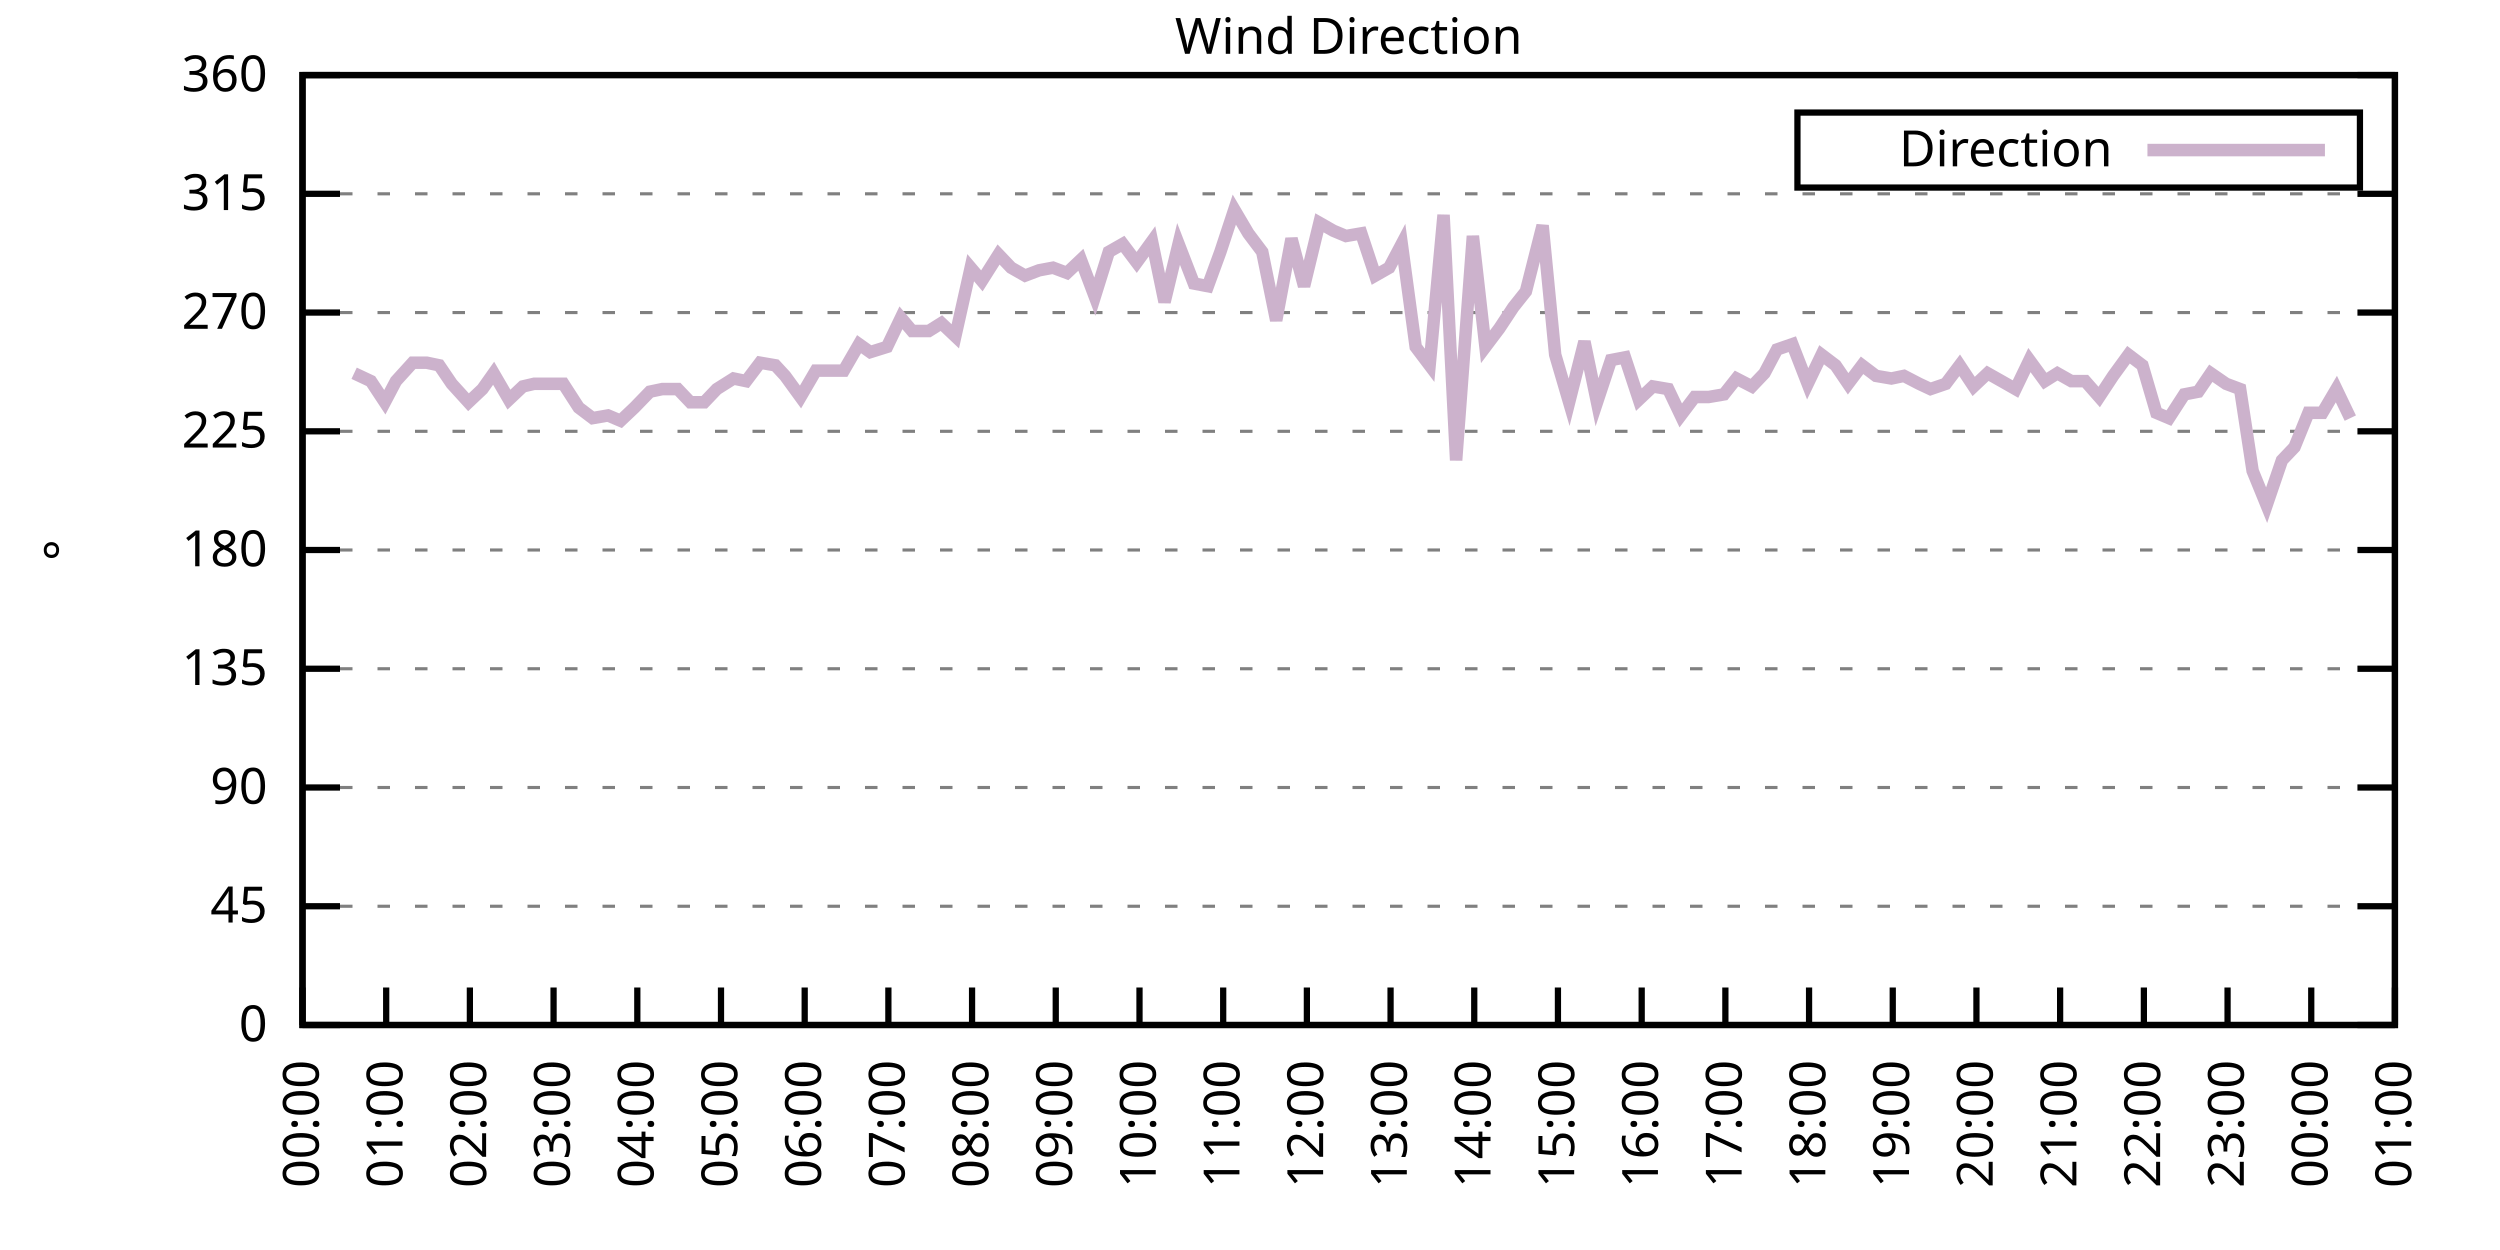
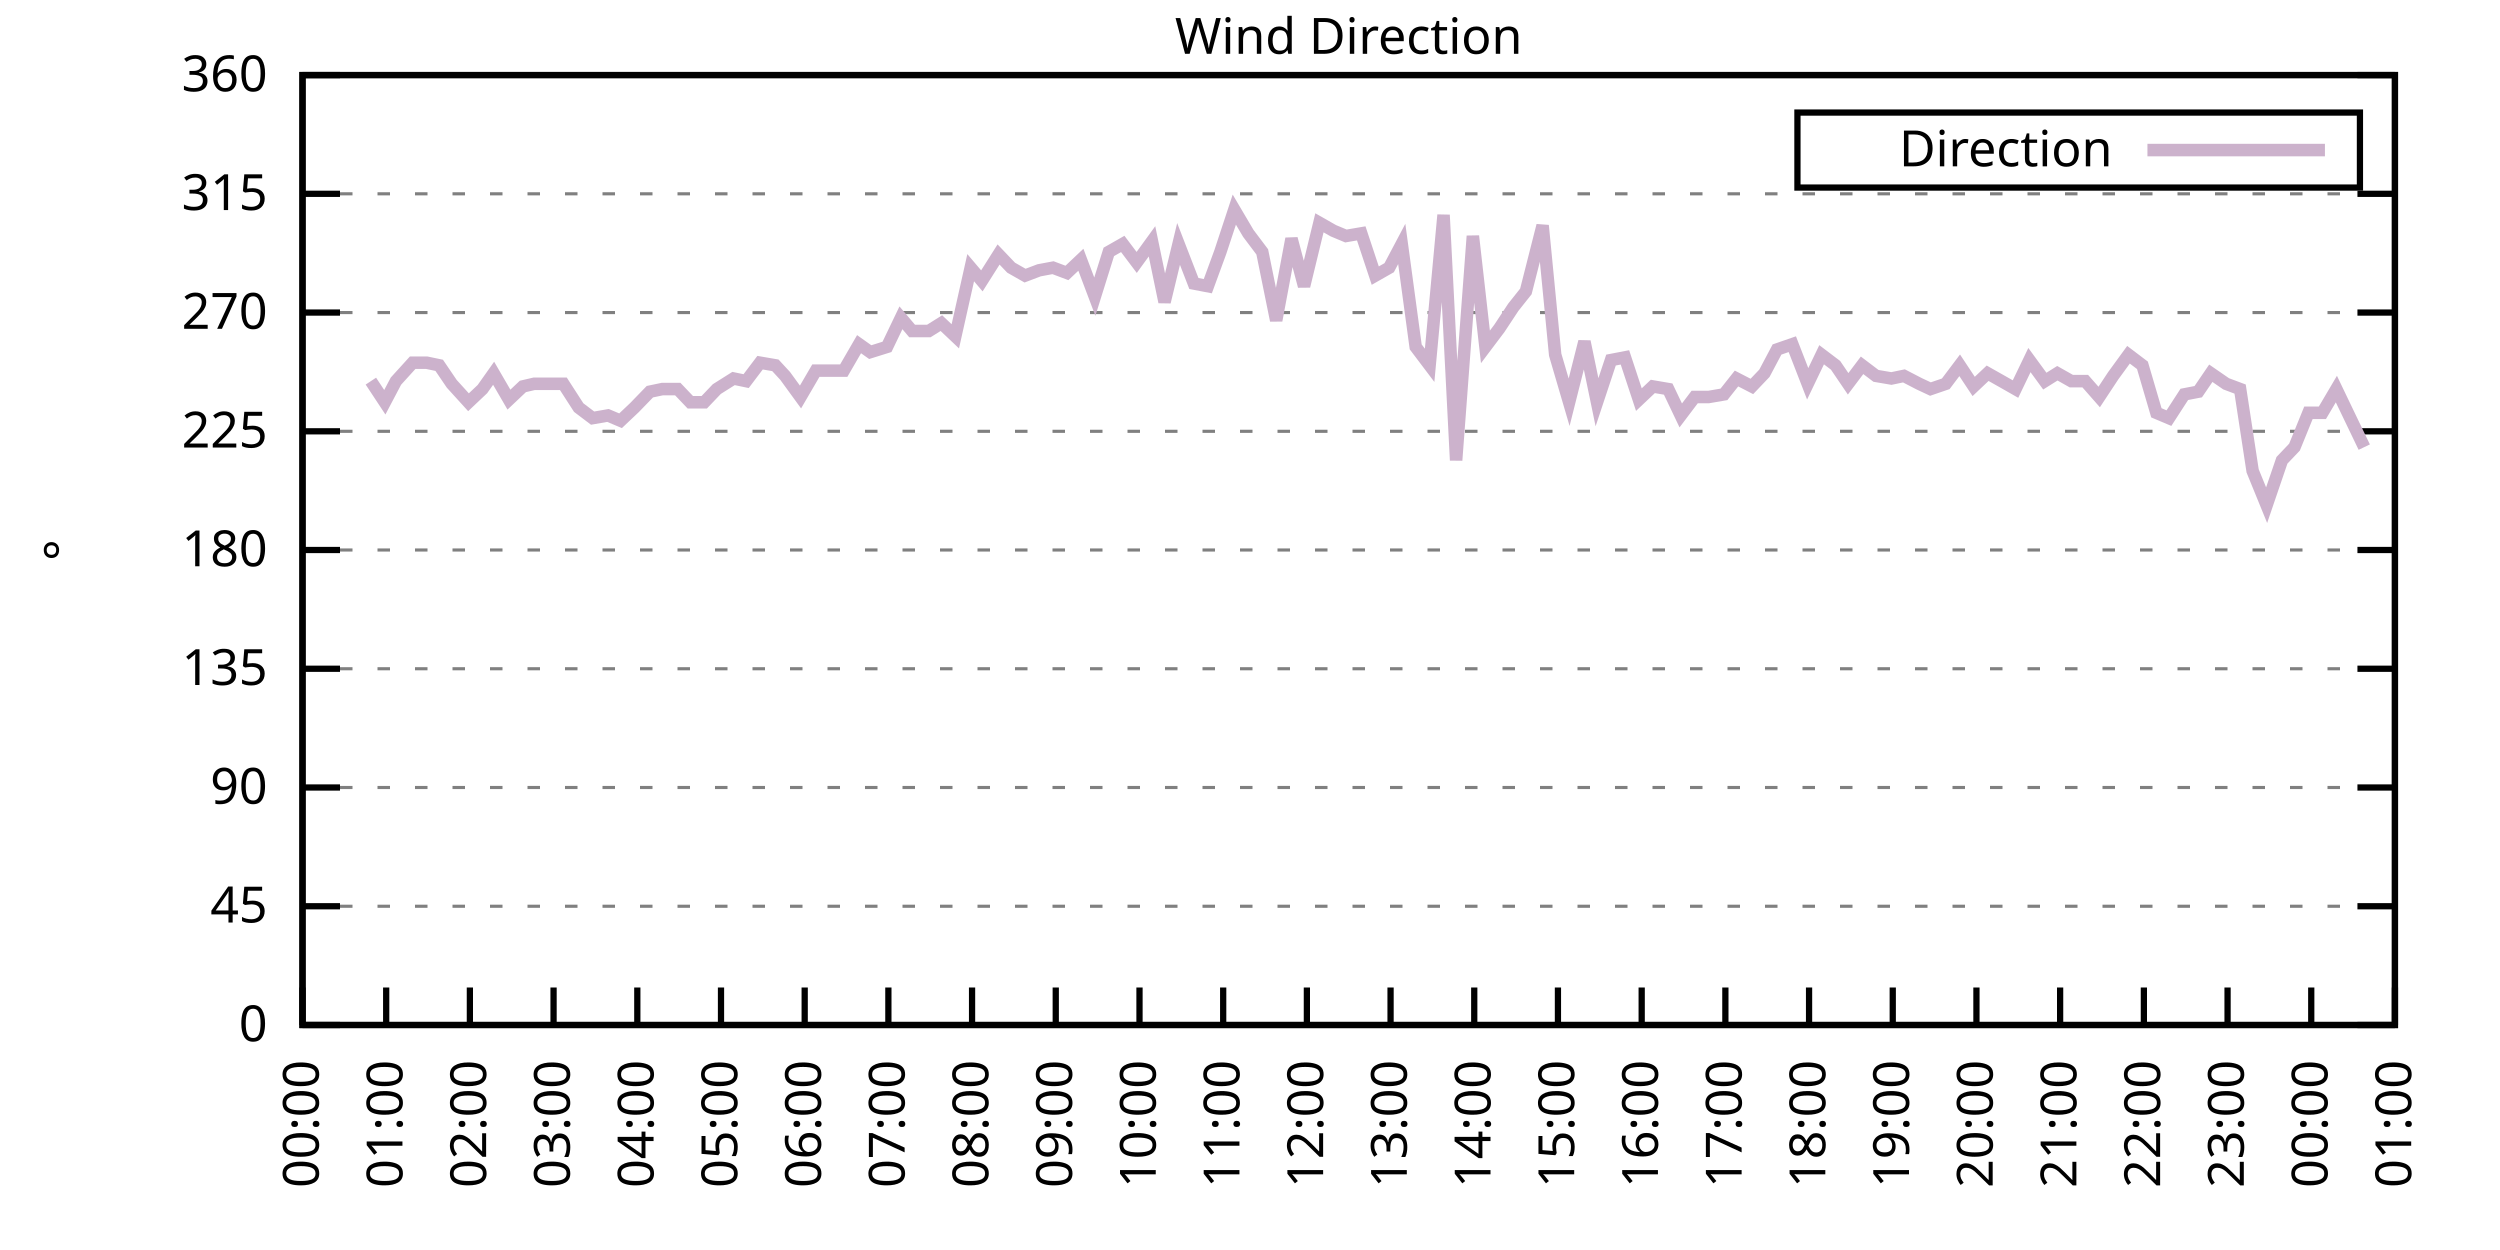
<svg xmlns="http://www.w3.org/2000/svg" xmlns:xlink="http://www.w3.org/1999/xlink" width="400" height="200" viewBox="0 0 400 200">
  <g id="gnuplot_canvas">
    <rect x="0" y="0" width="400" height="200" fill="none" />
    <defs>
      <circle id="gpDot" r="0.5" stroke-width="0.5" stroke="currentColor" />
      <path id="gpPt0" stroke-width="0.333" stroke="currentColor" d="M-1,0 h2 M0,-1 v2" />
      <path id="gpPt1" stroke-width="0.333" stroke="currentColor" d="M-1,-1 L1,1 M1,-1 L-1,1" />
      <path id="gpPt2" stroke-width="0.333" stroke="currentColor" d="M-1,0 L1,0 M0,-1 L0,1 M-1,-1 L1,1 M-1,1 L1,-1" />
      <rect id="gpPt3" stroke-width="0.333" stroke="currentColor" x="-1" y="-1" width="2" height="2" />
      <rect id="gpPt4" stroke-width="0.333" stroke="currentColor" fill="currentColor" x="-1" y="-1" width="2" height="2" />
      <circle id="gpPt5" stroke-width="0.333" stroke="currentColor" cx="0" cy="0" r="1" />
      <use xlink:href="#gpPt5" id="gpPt6" fill="currentColor" stroke="none" />
      <path id="gpPt7" stroke-width="0.333" stroke="currentColor" d="M0,-1.33 L-1.33,0.67 L1.33,0.67 z" />
      <use xlink:href="#gpPt7" id="gpPt8" fill="currentColor" stroke="none" />
      <use xlink:href="#gpPt7" id="gpPt9" stroke="currentColor" transform="rotate(180)" />
      <use xlink:href="#gpPt9" id="gpPt10" fill="currentColor" stroke="none" />
      <use xlink:href="#gpPt3" id="gpPt11" stroke="currentColor" transform="rotate(45)" />
      <use xlink:href="#gpPt11" id="gpPt12" fill="currentColor" stroke="none" />
      <path id="gpPt13" stroke-width="0.333" stroke="currentColor" d="M0,1.330 L1.265,0.411 L0.782,-1.067 L-0.782,-1.076 L-1.265,0.411 z" />
      <use xlink:href="#gpPt13" id="gpPt14" fill="currentColor" stroke="none" />
      <filter id="textbox" filterUnits="objectBoundingBox" x="0" y="0" height="1" width="1">
        <feFlood flood-color="white" flood-opacity="1" result="bgnd" />
        <feComposite in="SourceGraphic" in2="bgnd" operator="atop" />
      </filter>
      <filter id="greybox" filterUnits="objectBoundingBox" x="0" y="0" height="1" width="1">
        <feFlood flood-color="lightgrey" flood-opacity="1" result="grey" />
        <feComposite in="SourceGraphic" in2="grey" operator="atop" />
      </filter>
    </defs>
    <g fill="none" color="white" stroke="currentColor" stroke-width="1.00" stroke-linecap="butt" stroke-linejoin="miter">
</g>
    <g fill="none" color="black" stroke="currentColor" stroke-width="1.00" stroke-linecap="butt" stroke-linejoin="miter">
      <g stroke="none" shape-rendering="crispEdges">
        <polygon fill="rgb(255, 255, 255)" points="48.40,164.00 383.18,164.00 383.18,12.02 48.40,12.02 " />
      </g>
    </g>
    <g fill="none" color="black" stroke="currentColor" stroke-width="1.00" stroke-linecap="butt" stroke-linejoin="miter">
</g>
    <g fill="none" color="black" stroke="black" stroke-width="0.50" stroke-linecap="butt" stroke-linejoin="miter">
</g>
    <g fill="none" color="gray" stroke="currentColor" stroke-width="0.50" stroke-linecap="butt" stroke-linejoin="miter">
      <path stroke="gray" stroke-dasharray="2,4" class="gridline" d="M48.40,164.00 L383.19,164.00  " />
    </g>
    <g fill="none" color="gray" stroke="gray" stroke-width="1.00" stroke-linecap="butt" stroke-linejoin="miter">
</g>
    <g fill="none" color="black" stroke="currentColor" stroke-width="1.00" stroke-linecap="butt" stroke-linejoin="miter">
      <path stroke="black" d="M48.40,164.00 L54.40,164.00 M383.19,164.00 L377.19,164.00  " />
      <g transform="translate(42.80,166.60)" stroke="none" fill="black" font-family="Sans" font-size="8.00" text-anchor="end">
        <text>
          <tspan font-family="Sans"> 0</tspan>
        </text>
      </g>
    </g>
    <g fill="none" color="black" stroke="currentColor" stroke-width="1.00" stroke-linecap="butt" stroke-linejoin="miter">
</g>
    <g fill="none" color="black" stroke="black" stroke-width="0.50" stroke-linecap="butt" stroke-linejoin="miter">
</g>
    <g fill="none" color="gray" stroke="currentColor" stroke-width="0.50" stroke-linecap="butt" stroke-linejoin="miter">
      <path stroke="gray" stroke-dasharray="2,4" class="gridline" d="M48.40,145.00 L383.19,145.00  " />
    </g>
    <g fill="none" color="gray" stroke="gray" stroke-width="1.00" stroke-linecap="butt" stroke-linejoin="miter">
</g>
    <g fill="none" color="black" stroke="currentColor" stroke-width="1.00" stroke-linecap="butt" stroke-linejoin="miter">
      <path stroke="black" d="M48.40,145.00 L54.40,145.00 M383.19,145.00 L377.19,145.00  " />
      <g transform="translate(42.80,147.60)" stroke="none" fill="black" font-family="Sans" font-size="8.00" text-anchor="end">
        <text>
          <tspan font-family="Sans"> 45</tspan>
        </text>
      </g>
    </g>
    <g fill="none" color="black" stroke="currentColor" stroke-width="1.00" stroke-linecap="butt" stroke-linejoin="miter">
</g>
    <g fill="none" color="black" stroke="black" stroke-width="0.50" stroke-linecap="butt" stroke-linejoin="miter">
</g>
    <g fill="none" color="gray" stroke="currentColor" stroke-width="0.50" stroke-linecap="butt" stroke-linejoin="miter">
      <path stroke="gray" stroke-dasharray="2,4" class="gridline" d="M48.40,126.00 L383.19,126.00  " />
    </g>
    <g fill="none" color="gray" stroke="gray" stroke-width="1.00" stroke-linecap="butt" stroke-linejoin="miter">
</g>
    <g fill="none" color="black" stroke="currentColor" stroke-width="1.00" stroke-linecap="butt" stroke-linejoin="miter">
      <path stroke="black" d="M48.40,126.00 L54.40,126.00 M383.19,126.00 L377.19,126.00  " />
      <g transform="translate(42.80,128.60)" stroke="none" fill="black" font-family="Sans" font-size="8.00" text-anchor="end">
        <text>
          <tspan font-family="Sans"> 90</tspan>
        </text>
      </g>
    </g>
    <g fill="none" color="black" stroke="currentColor" stroke-width="1.00" stroke-linecap="butt" stroke-linejoin="miter">
</g>
    <g fill="none" color="black" stroke="black" stroke-width="0.50" stroke-linecap="butt" stroke-linejoin="miter">
</g>
    <g fill="none" color="gray" stroke="currentColor" stroke-width="0.50" stroke-linecap="butt" stroke-linejoin="miter">
      <path stroke="gray" stroke-dasharray="2,4" class="gridline" d="M48.40,107.00 L383.19,107.00  " />
    </g>
    <g fill="none" color="gray" stroke="gray" stroke-width="1.00" stroke-linecap="butt" stroke-linejoin="miter">
</g>
    <g fill="none" color="black" stroke="currentColor" stroke-width="1.00" stroke-linecap="butt" stroke-linejoin="miter">
      <path stroke="black" d="M48.40,107.00 L54.40,107.00 M383.19,107.00 L377.19,107.00  " />
      <g transform="translate(42.80,109.60)" stroke="none" fill="black" font-family="Sans" font-size="8.00" text-anchor="end">
        <text>
          <tspan font-family="Sans"> 135</tspan>
        </text>
      </g>
    </g>
    <g fill="none" color="black" stroke="currentColor" stroke-width="1.00" stroke-linecap="butt" stroke-linejoin="miter">
</g>
    <g fill="none" color="black" stroke="black" stroke-width="0.50" stroke-linecap="butt" stroke-linejoin="miter">
</g>
    <g fill="none" color="gray" stroke="currentColor" stroke-width="0.50" stroke-linecap="butt" stroke-linejoin="miter">
      <path stroke="gray" stroke-dasharray="2,4" class="gridline" d="M48.40,88.00 L383.19,88.00  " />
    </g>
    <g fill="none" color="gray" stroke="gray" stroke-width="1.00" stroke-linecap="butt" stroke-linejoin="miter">
</g>
    <g fill="none" color="black" stroke="currentColor" stroke-width="1.00" stroke-linecap="butt" stroke-linejoin="miter">
      <path stroke="black" d="M48.40,88.00 L54.40,88.00 M383.19,88.00 L377.19,88.00  " />
      <g transform="translate(42.80,90.60)" stroke="none" fill="black" font-family="Sans" font-size="8.00" text-anchor="end">
        <text>
          <tspan font-family="Sans"> 180</tspan>
        </text>
      </g>
    </g>
    <g fill="none" color="black" stroke="currentColor" stroke-width="1.00" stroke-linecap="butt" stroke-linejoin="miter">
</g>
    <g fill="none" color="black" stroke="black" stroke-width="0.50" stroke-linecap="butt" stroke-linejoin="miter">
</g>
    <g fill="none" color="gray" stroke="currentColor" stroke-width="0.50" stroke-linecap="butt" stroke-linejoin="miter">
      <path stroke="gray" stroke-dasharray="2,4" class="gridline" d="M48.40,69.01 L383.19,69.01  " />
    </g>
    <g fill="none" color="gray" stroke="gray" stroke-width="1.00" stroke-linecap="butt" stroke-linejoin="miter">
</g>
    <g fill="none" color="black" stroke="currentColor" stroke-width="1.00" stroke-linecap="butt" stroke-linejoin="miter">
      <path stroke="black" d="M48.40,69.01 L54.40,69.01 M383.19,69.01 L377.19,69.01  " />
      <g transform="translate(42.80,71.61)" stroke="none" fill="black" font-family="Sans" font-size="8.00" text-anchor="end">
        <text>
          <tspan font-family="Sans"> 225</tspan>
        </text>
      </g>
    </g>
    <g fill="none" color="black" stroke="currentColor" stroke-width="1.00" stroke-linecap="butt" stroke-linejoin="miter">
</g>
    <g fill="none" color="black" stroke="black" stroke-width="0.50" stroke-linecap="butt" stroke-linejoin="miter">
</g>
    <g fill="none" color="gray" stroke="currentColor" stroke-width="0.50" stroke-linecap="butt" stroke-linejoin="miter">
      <path stroke="gray" stroke-dasharray="2,4" class="gridline" d="M48.40,50.01 L383.19,50.01  " />
    </g>
    <g fill="none" color="gray" stroke="gray" stroke-width="1.00" stroke-linecap="butt" stroke-linejoin="miter">
</g>
    <g fill="none" color="black" stroke="currentColor" stroke-width="1.00" stroke-linecap="butt" stroke-linejoin="miter">
      <path stroke="black" d="M48.40,50.01 L54.40,50.01 M383.19,50.01 L377.19,50.01  " />
      <g transform="translate(42.80,52.61)" stroke="none" fill="black" font-family="Sans" font-size="8.00" text-anchor="end">
        <text>
          <tspan font-family="Sans"> 270</tspan>
        </text>
      </g>
    </g>
    <g fill="none" color="black" stroke="currentColor" stroke-width="1.00" stroke-linecap="butt" stroke-linejoin="miter">
</g>
    <g fill="none" color="black" stroke="black" stroke-width="0.50" stroke-linecap="butt" stroke-linejoin="miter">
</g>
    <g fill="none" color="gray" stroke="currentColor" stroke-width="0.50" stroke-linecap="butt" stroke-linejoin="miter">
      <path stroke="gray" stroke-dasharray="2,4" class="gridline" d="M48.40,31.01 L383.19,31.01  " />
    </g>
    <g fill="none" color="gray" stroke="gray" stroke-width="1.00" stroke-linecap="butt" stroke-linejoin="miter">
</g>
    <g fill="none" color="black" stroke="currentColor" stroke-width="1.00" stroke-linecap="butt" stroke-linejoin="miter">
      <path stroke="black" d="M48.40,31.01 L54.40,31.01 M383.19,31.01 L377.19,31.01  " />
      <g transform="translate(42.80,33.61)" stroke="none" fill="black" font-family="Sans" font-size="8.00" text-anchor="end">
        <text>
          <tspan font-family="Sans"> 315</tspan>
        </text>
      </g>
    </g>
    <g fill="none" color="black" stroke="currentColor" stroke-width="1.00" stroke-linecap="butt" stroke-linejoin="miter">
</g>
    <g fill="none" color="black" stroke="black" stroke-width="0.50" stroke-linecap="butt" stroke-linejoin="miter">
</g>
    <g fill="none" color="gray" stroke="currentColor" stroke-width="0.50" stroke-linecap="butt" stroke-linejoin="miter">
      <path stroke="gray" stroke-dasharray="2,4" class="gridline" d="M48.40,12.01 L383.19,12.01  " />
    </g>
    <g fill="none" color="gray" stroke="gray" stroke-width="1.00" stroke-linecap="butt" stroke-linejoin="miter">
</g>
    <g fill="none" color="black" stroke="currentColor" stroke-width="1.00" stroke-linecap="butt" stroke-linejoin="miter">
      <path stroke="black" d="M48.40,12.01 L54.40,12.01 M383.19,12.01 L377.19,12.01  " />
      <g transform="translate(42.80,14.61)" stroke="none" fill="black" font-family="Sans" font-size="8.00" text-anchor="end">
        <text>
          <tspan font-family="Sans"> 360</tspan>
        </text>
      </g>
    </g>
    <g fill="none" color="black" stroke="currentColor" stroke-width="1.00" stroke-linecap="butt" stroke-linejoin="miter">
      <path stroke="black" d="M48.40,164.00 L48.40,158.00  " />
      <g transform="translate(51.00,169.60) rotate(270.00)" stroke="none" fill="black" font-family="Sans" font-size="8.00" text-anchor="end">
        <text>
          <tspan font-family="Sans">00:00</tspan>
        </text>
      </g>
    </g>
    <g fill="none" color="black" stroke="currentColor" stroke-width="1.00" stroke-linecap="butt" stroke-linejoin="miter">
      <path stroke="black" d="M61.79,164.00 L61.79,158.00  " />
      <g transform="translate(64.39,169.60) rotate(270.00)" stroke="none" fill="black" font-family="Sans" font-size="8.00" text-anchor="end">
        <text>
          <tspan font-family="Sans">01:00</tspan>
        </text>
      </g>
    </g>
    <g fill="none" color="black" stroke="currentColor" stroke-width="1.00" stroke-linecap="butt" stroke-linejoin="miter">
      <path stroke="black" d="M75.18,164.00 L75.18,158.00  " />
      <g transform="translate(77.78,169.60) rotate(270.00)" stroke="none" fill="black" font-family="Sans" font-size="8.00" text-anchor="end">
        <text>
          <tspan font-family="Sans">02:00</tspan>
        </text>
      </g>
    </g>
    <g fill="none" color="black" stroke="currentColor" stroke-width="1.00" stroke-linecap="butt" stroke-linejoin="miter">
      <path stroke="black" d="M88.57,164.00 L88.57,158.00  " />
      <g transform="translate(91.17,169.60) rotate(270.00)" stroke="none" fill="black" font-family="Sans" font-size="8.00" text-anchor="end">
        <text>
          <tspan font-family="Sans">03:00</tspan>
        </text>
      </g>
    </g>
    <g fill="none" color="black" stroke="currentColor" stroke-width="1.00" stroke-linecap="butt" stroke-linejoin="miter">
      <path stroke="black" d="M101.97,164.00 L101.97,158.00  " />
      <g transform="translate(104.57,169.60) rotate(270.00)" stroke="none" fill="black" font-family="Sans" font-size="8.00" text-anchor="end">
        <text>
          <tspan font-family="Sans">04:00</tspan>
        </text>
      </g>
    </g>
    <g fill="none" color="black" stroke="currentColor" stroke-width="1.00" stroke-linecap="butt" stroke-linejoin="miter">
      <path stroke="black" d="M115.36,164.00 L115.36,158.00  " />
      <g transform="translate(117.96,169.60) rotate(270.00)" stroke="none" fill="black" font-family="Sans" font-size="8.00" text-anchor="end">
        <text>
          <tspan font-family="Sans">05:00</tspan>
        </text>
      </g>
    </g>
    <g fill="none" color="black" stroke="currentColor" stroke-width="1.00" stroke-linecap="butt" stroke-linejoin="miter">
      <path stroke="black" d="M128.75,164.00 L128.75,158.00  " />
      <g transform="translate(131.35,169.60) rotate(270.00)" stroke="none" fill="black" font-family="Sans" font-size="8.00" text-anchor="end">
        <text>
          <tspan font-family="Sans">06:00</tspan>
        </text>
      </g>
    </g>
    <g fill="none" color="black" stroke="currentColor" stroke-width="1.00" stroke-linecap="butt" stroke-linejoin="miter">
      <path stroke="black" d="M142.14,164.00 L142.14,158.00  " />
      <g transform="translate(144.74,169.60) rotate(270.00)" stroke="none" fill="black" font-family="Sans" font-size="8.00" text-anchor="end">
        <text>
          <tspan font-family="Sans">07:00</tspan>
        </text>
      </g>
    </g>
    <g fill="none" color="black" stroke="currentColor" stroke-width="1.00" stroke-linecap="butt" stroke-linejoin="miter">
      <path stroke="black" d="M155.53,164.00 L155.53,158.00  " />
      <g transform="translate(158.13,169.60) rotate(270.00)" stroke="none" fill="black" font-family="Sans" font-size="8.00" text-anchor="end">
        <text>
          <tspan font-family="Sans">08:00</tspan>
        </text>
      </g>
    </g>
    <g fill="none" color="black" stroke="currentColor" stroke-width="1.00" stroke-linecap="butt" stroke-linejoin="miter">
      <path stroke="black" d="M168.92,164.00 L168.92,158.00  " />
      <g transform="translate(171.52,169.60) rotate(270.00)" stroke="none" fill="black" font-family="Sans" font-size="8.00" text-anchor="end">
        <text>
          <tspan font-family="Sans">09:00</tspan>
        </text>
      </g>
    </g>
    <g fill="none" color="black" stroke="currentColor" stroke-width="1.00" stroke-linecap="butt" stroke-linejoin="miter">
      <path stroke="black" d="M182.32,164.00 L182.32,158.00  " />
      <g transform="translate(184.92,169.60) rotate(270.00)" stroke="none" fill="black" font-family="Sans" font-size="8.00" text-anchor="end">
        <text>
          <tspan font-family="Sans">10:00</tspan>
        </text>
      </g>
    </g>
    <g fill="none" color="black" stroke="currentColor" stroke-width="1.00" stroke-linecap="butt" stroke-linejoin="miter">
      <path stroke="black" d="M195.71,164.00 L195.71,158.00  " />
      <g transform="translate(198.31,169.60) rotate(270.00)" stroke="none" fill="black" font-family="Sans" font-size="8.00" text-anchor="end">
        <text>
          <tspan font-family="Sans">11:00</tspan>
        </text>
      </g>
    </g>
    <g fill="none" color="black" stroke="currentColor" stroke-width="1.00" stroke-linecap="butt" stroke-linejoin="miter">
      <path stroke="black" d="M209.10,164.00 L209.10,158.00  " />
      <g transform="translate(211.70,169.60) rotate(270.00)" stroke="none" fill="black" font-family="Sans" font-size="8.00" text-anchor="end">
        <text>
          <tspan font-family="Sans">12:00</tspan>
        </text>
      </g>
    </g>
    <g fill="none" color="black" stroke="currentColor" stroke-width="1.00" stroke-linecap="butt" stroke-linejoin="miter">
      <path stroke="black" d="M222.49,164.00 L222.49,158.00  " />
      <g transform="translate(225.09,169.60) rotate(270.00)" stroke="none" fill="black" font-family="Sans" font-size="8.00" text-anchor="end">
        <text>
          <tspan font-family="Sans">13:00</tspan>
        </text>
      </g>
    </g>
    <g fill="none" color="black" stroke="currentColor" stroke-width="1.00" stroke-linecap="butt" stroke-linejoin="miter">
      <path stroke="black" d="M235.88,164.00 L235.88,158.00  " />
      <g transform="translate(238.48,169.60) rotate(270.00)" stroke="none" fill="black" font-family="Sans" font-size="8.00" text-anchor="end">
        <text>
          <tspan font-family="Sans">14:00</tspan>
        </text>
      </g>
    </g>
    <g fill="none" color="black" stroke="currentColor" stroke-width="1.00" stroke-linecap="butt" stroke-linejoin="miter">
      <path stroke="black" d="M249.27,164.00 L249.27,158.00  " />
      <g transform="translate(251.87,169.60) rotate(270.00)" stroke="none" fill="black" font-family="Sans" font-size="8.00" text-anchor="end">
        <text>
          <tspan font-family="Sans">15:00</tspan>
        </text>
      </g>
    </g>
    <g fill="none" color="black" stroke="currentColor" stroke-width="1.00" stroke-linecap="butt" stroke-linejoin="miter">
      <path stroke="black" d="M262.67,164.00 L262.67,158.00  " />
      <g transform="translate(265.27,169.60) rotate(270.00)" stroke="none" fill="black" font-family="Sans" font-size="8.00" text-anchor="end">
        <text>
          <tspan font-family="Sans">16:00</tspan>
        </text>
      </g>
    </g>
    <g fill="none" color="black" stroke="currentColor" stroke-width="1.00" stroke-linecap="butt" stroke-linejoin="miter">
      <path stroke="black" d="M276.06,164.00 L276.06,158.00  " />
      <g transform="translate(278.66,169.60) rotate(270.00)" stroke="none" fill="black" font-family="Sans" font-size="8.00" text-anchor="end">
        <text>
          <tspan font-family="Sans">17:00</tspan>
        </text>
      </g>
    </g>
    <g fill="none" color="black" stroke="currentColor" stroke-width="1.00" stroke-linecap="butt" stroke-linejoin="miter">
      <path stroke="black" d="M289.45,164.00 L289.45,158.00  " />
      <g transform="translate(292.05,169.60) rotate(270.00)" stroke="none" fill="black" font-family="Sans" font-size="8.00" text-anchor="end">
        <text>
          <tspan font-family="Sans">18:00</tspan>
        </text>
      </g>
    </g>
    <g fill="none" color="black" stroke="currentColor" stroke-width="1.00" stroke-linecap="butt" stroke-linejoin="miter">
      <path stroke="black" d="M302.84,164.00 L302.84,158.00  " />
      <g transform="translate(305.44,169.60) rotate(270.00)" stroke="none" fill="black" font-family="Sans" font-size="8.00" text-anchor="end">
        <text>
          <tspan font-family="Sans">19:00</tspan>
        </text>
      </g>
    </g>
    <g fill="none" color="black" stroke="currentColor" stroke-width="1.00" stroke-linecap="butt" stroke-linejoin="miter">
      <path stroke="black" d="M316.23,164.00 L316.23,158.00  " />
      <g transform="translate(318.83,169.60) rotate(270.00)" stroke="none" fill="black" font-family="Sans" font-size="8.00" text-anchor="end">
        <text>
          <tspan font-family="Sans">20:00</tspan>
        </text>
      </g>
    </g>
    <g fill="none" color="black" stroke="currentColor" stroke-width="1.00" stroke-linecap="butt" stroke-linejoin="miter">
      <path stroke="black" d="M329.62,164.00 L329.62,158.00  " />
      <g transform="translate(332.22,169.60) rotate(270.00)" stroke="none" fill="black" font-family="Sans" font-size="8.00" text-anchor="end">
        <text>
          <tspan font-family="Sans">21:00</tspan>
        </text>
      </g>
    </g>
    <g fill="none" color="black" stroke="currentColor" stroke-width="1.00" stroke-linecap="butt" stroke-linejoin="miter">
      <path stroke="black" d="M343.02,164.00 L343.02,158.00  " />
      <g transform="translate(345.62,169.60) rotate(270.00)" stroke="none" fill="black" font-family="Sans" font-size="8.00" text-anchor="end">
        <text>
          <tspan font-family="Sans">22:00</tspan>
        </text>
      </g>
    </g>
    <g fill="none" color="black" stroke="currentColor" stroke-width="1.00" stroke-linecap="butt" stroke-linejoin="miter">
      <path stroke="black" d="M356.41,164.00 L356.41,158.00  " />
      <g transform="translate(359.01,169.60) rotate(270.00)" stroke="none" fill="black" font-family="Sans" font-size="8.00" text-anchor="end">
        <text>
          <tspan font-family="Sans">23:00</tspan>
        </text>
      </g>
    </g>
    <g fill="none" color="black" stroke="currentColor" stroke-width="1.00" stroke-linecap="butt" stroke-linejoin="miter">
      <path stroke="black" d="M369.80,164.00 L369.80,158.00  " />
      <g transform="translate(372.40,169.60) rotate(270.00)" stroke="none" fill="black" font-family="Sans" font-size="8.00" text-anchor="end">
        <text>
          <tspan font-family="Sans">00:00</tspan>
        </text>
      </g>
    </g>
    <g fill="none" color="black" stroke="currentColor" stroke-width="1.00" stroke-linecap="butt" stroke-linejoin="miter">
      <path stroke="black" d="M383.19,164.00 L383.19,158.00  " />
      <g transform="translate(385.79,169.60) rotate(270.00)" stroke="none" fill="black" font-family="Sans" font-size="8.00" text-anchor="end">
        <text>
          <tspan font-family="Sans">01:00</tspan>
        </text>
      </g>
    </g>
    <g fill="none" color="black" stroke="currentColor" stroke-width="1.00" stroke-linecap="butt" stroke-linejoin="miter">
</g>
    <g fill="none" color="black" stroke="currentColor" stroke-width="1.00" stroke-linecap="butt" stroke-linejoin="miter">
      <path stroke="black" d="M48.40,12.01 L48.40,164.00 L383.19,164.00 L383.19,12.01 L48.40,12.01 Z  " />
    </g>
    <g fill="none" color="black" stroke="currentColor" stroke-width="1.00" stroke-linecap="butt" stroke-linejoin="miter">
</g>
    <g fill="none" color="black" stroke="currentColor" stroke-width="1.00" stroke-linecap="butt" stroke-linejoin="miter">
      <path stroke="black" d="M287.59,30.01 L287.59,18.01 L377.59,18.01 L377.59,30.01 L287.59,30.01 Z  " />
    </g>
    <g id="Wind_direction_plot_1">
      <g fill="none" color="white" stroke="black" stroke-width="2.00" stroke-linecap="butt" stroke-linejoin="miter">
</g>
      <g fill="none" color="black" stroke="currentColor" stroke-width="2.00" stroke-linecap="butt" stroke-linejoin="miter">
        <g transform="translate(337.99,26.61)" stroke="none" fill="black" font-family="Sans" font-size="8.00" text-anchor="end">
          <text>
            <tspan font-family="Sans">Direction</tspan>
          </text>
        </g>
      </g>
      <g fill="none" color="black" stroke="currentColor" stroke-width="2.00" stroke-linecap="butt" stroke-linejoin="miter">
-         <path stroke="rgb(204, 178, 204)" d="M343.59,24.01 L371.99,24.01 M56.66,59.72 L59.34,60.98 L61.57,64.36 L63.35,60.98 L66.03,58.03 L68.26,58.03   L70.27,58.45 L72.28,61.41 L74.96,64.36 L77.19,62.25 L78.98,59.72 L81.43,63.94 L83.66,61.83 L85.45,61.41   L88.35,61.41 L90.14,61.41 L92.59,65.21 L94.82,66.90 L97.28,66.47 L99.29,67.32 L101.52,65.21 L103.98,62.67   L105.98,62.25 L108.44,62.25 L110.45,64.36 L112.68,64.36 L114.69,62.25 L117.37,60.56 L119.38,60.98 L121.61,58.03   L124.06,58.45 L125.62,60.14 L128.08,63.52 L130.54,59.30 L132.77,59.30 L135.00,59.30 L137.45,55.07 L139.24,56.34   L141.92,55.50 L144.15,50.85 L145.94,52.96 L148.61,52.96 L150.62,51.70 L152.85,53.81 L155.31,42.83 L157.10,44.94   L159.77,40.72 L161.78,42.83 L164.01,44.10 L166.25,43.25 L168.48,42.83 L170.71,43.67 L172.94,41.56 L175.17,47.47   L177.41,40.30 L179.64,39.03 L181.87,41.99 L184.32,38.61 L186.33,48.32 L188.57,39.03 L191.02,45.36 L193.25,45.79   L195.26,40.30 L197.49,33.54 L199.73,37.34 L201.96,40.30 L204.19,51.27 L206.64,38.19 L208.65,45.79 L211.11,35.65   L213.34,36.92 L215.35,37.76 L217.80,37.34 L220.04,44.10 L222.27,42.83 L224.28,39.03 L226.51,55.50 L228.74,58.45   L230.97,34.39 L232.98,73.65 L235.66,37.76 L237.67,55.50 L239.90,52.54 L242.13,49.16 L244.14,46.63 L246.82,36.08   L248.83,56.76 L251.06,64.36 L253.51,54.65 L255.52,64.36 L257.76,57.61 L259.99,57.18 L262.22,63.94 L264.45,61.83   L266.91,62.25 L268.92,66.47 L271.15,63.52 L273.38,63.52 L275.83,63.10 L277.84,60.56 L280.30,61.83 L282.31,59.72   L284.32,55.92 L286.77,55.07 L289.23,61.41 L291.46,56.76 L293.69,58.45 L295.70,61.41 L297.93,58.45 L300.16,60.14   L302.62,60.56 L304.63,60.14 L307.08,61.41 L308.87,62.25 L311.32,61.41 L313.55,58.45 L315.79,61.83 L318.02,59.72   L320.25,60.98 L322.48,62.25 L324.71,57.61 L327.17,60.98 L329.18,59.72 L331.41,60.98 L333.64,60.98 L335.87,63.52   L338.10,60.14 L340.56,56.76 L342.79,58.45 L345.02,66.05 L347.03,66.90 L349.49,63.10 L351.72,62.67 L353.73,59.72   L356.18,61.41 L358.42,62.25 L360.42,75.34 L362.66,80.83 L365.11,73.65 L367.12,71.54 L369.35,66.05 L371.58,66.05   L373.82,62.25 L376.05,66.90  " />
+         <path stroke="rgb(204, 178, 204)" d="M343.59,24.01 L371.99,24.01 M59.34,60.98 L61.57,64.36 L63.35,60.98 L66.03,58.03 L68.26,58.03 L70.27,58.45   L72.28,61.41 L74.96,64.36 L77.19,62.25 L78.98,59.72 L81.43,63.94 L83.66,61.83 L85.45,61.41 L88.35,61.41   L90.14,61.41 L92.59,65.21 L94.82,66.90 L97.28,66.47 L99.29,67.32 L101.52,65.21 L103.98,62.67 L105.98,62.25   L108.44,62.25 L110.45,64.36 L112.68,64.36 L114.69,62.25 L117.37,60.56 L119.38,60.98 L121.61,58.03 L124.06,58.45   L125.62,60.14 L128.08,63.52 L130.54,59.30 L132.77,59.30 L135.00,59.30 L137.45,55.07 L139.24,56.34 L141.92,55.50   L144.15,50.85 L145.94,52.96 L148.61,52.96 L150.62,51.70 L152.85,53.81 L155.31,42.83 L157.10,44.94 L159.77,40.72   L161.78,42.83 L164.01,44.10 L166.25,43.25 L168.48,42.83 L170.71,43.67 L172.94,41.56 L175.17,47.47 L177.41,40.30   L179.64,39.03 L181.87,41.99 L184.32,38.61 L186.33,48.32 L188.57,39.03 L191.02,45.36 L193.25,45.79 L195.26,40.30   L197.49,33.54 L199.73,37.34 L201.96,40.30 L204.19,51.27 L206.64,38.19 L208.65,45.79 L211.11,35.65 L213.34,36.92   L215.35,37.76 L217.80,37.34 L220.04,44.10 L222.27,42.83 L224.28,39.03 L226.51,55.50 L228.74,58.45 L230.97,34.39   L232.98,73.65 L235.66,37.76 L237.67,55.50 L239.90,52.54 L242.13,49.16 L244.14,46.63 L246.82,36.08 L248.83,56.76   L251.06,64.36 L253.51,54.65 L255.52,64.36 L257.76,57.61 L259.99,57.18 L262.22,63.94 L264.45,61.83 L266.91,62.25   L268.92,66.47 L271.15,63.52 L273.38,63.52 L275.83,63.10 L277.84,60.56 L280.30,61.83 L282.31,59.72 L284.32,55.92   L286.77,55.07 L289.23,61.41 L291.46,56.76 L293.69,58.45 L295.70,61.41 L297.93,58.45 L300.16,60.14 L302.62,60.56   L304.63,60.14 L307.08,61.41 L308.87,62.25 L311.32,61.41 L313.55,58.45 L315.79,61.83 L318.02,59.72 L320.25,60.98   L322.48,62.25 L324.71,57.61 L327.17,60.98 L329.18,59.72 L331.41,60.98 L333.64,60.98 L335.87,63.52 L338.10,60.14   L340.56,56.76 L342.79,58.45 L345.02,66.05 L347.03,66.90 L349.49,63.10 L351.72,62.67 L353.73,59.72 L356.18,61.41   L358.42,62.25 L360.42,75.34 L362.66,80.83 L365.11,73.65 L367.12,71.54 L369.35,66.05 L371.58,66.05 L373.82,62.25   L376.05,66.90 L378.28,71.54  " />
      </g>
    </g>
    <g fill="none" color="black" stroke="currentColor" stroke-width="2.00" stroke-linecap="butt" stroke-linejoin="miter">
</g>
    <g fill="none" color="black" stroke="black" stroke-width="1.00" stroke-linecap="butt" stroke-linejoin="miter">
</g>
    <g fill="none" color="black" stroke="currentColor" stroke-width="1.00" stroke-linecap="butt" stroke-linejoin="miter">
      <path stroke="black" d="M48.40,12.01 L48.40,164.00 L383.19,164.00 L383.19,12.01 L48.40,12.01 Z  " />
      <g transform="translate(12.80,88.01) rotate(270.00)" stroke="none" fill="black" font-family="Sans" font-size="8.00" text-anchor="middle">
        <text>
          <tspan font-family="Sans">°</tspan>
        </text>
      </g>
    </g>
    <g fill="none" color="black" stroke="currentColor" stroke-width="1.00" stroke-linecap="butt" stroke-linejoin="miter">
</g>
    <g fill="none" color="black" stroke="currentColor" stroke-width="1.00" stroke-linecap="butt" stroke-linejoin="miter">
      <g transform="translate(215.79,8.61)" stroke="none" fill="black" font-family="Sans" font-size="8.00" text-anchor="middle">
        <text>
          <tspan font-family="Sans">Wind Direction</tspan>
        </text>
      </g>
    </g>
    <g fill="none" color="black" stroke="currentColor" stroke-width="1.00" stroke-linecap="butt" stroke-linejoin="miter">
</g>
  </g>
</svg>
